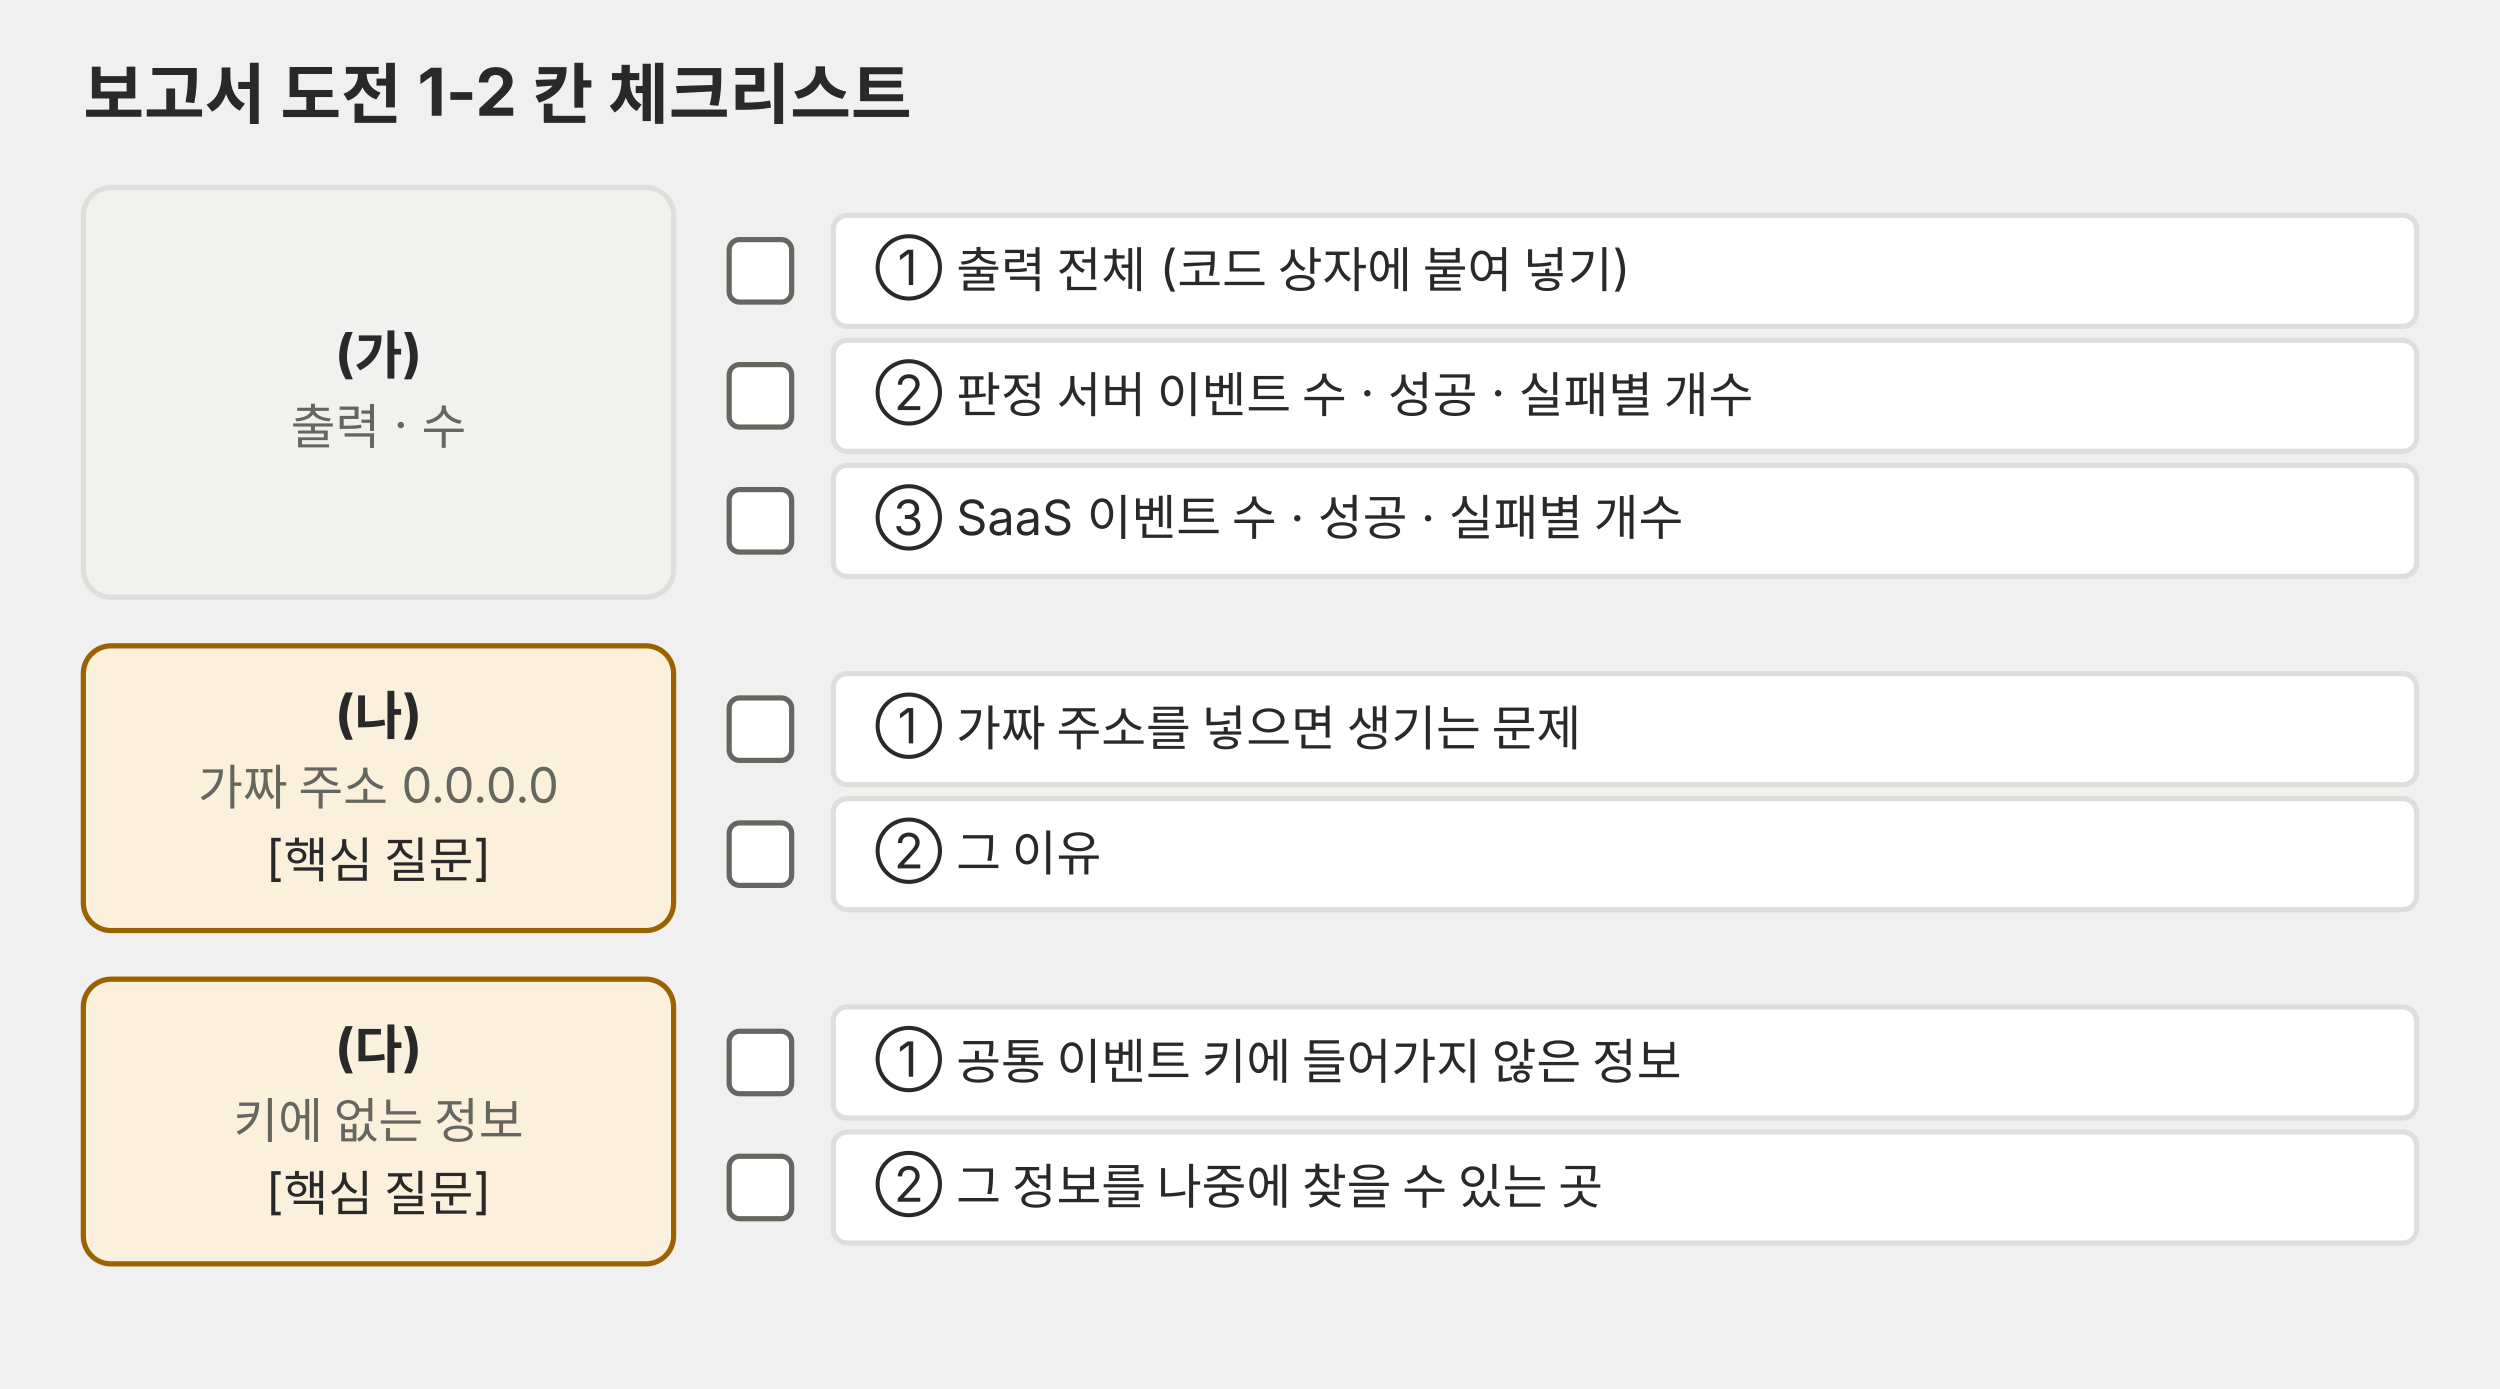
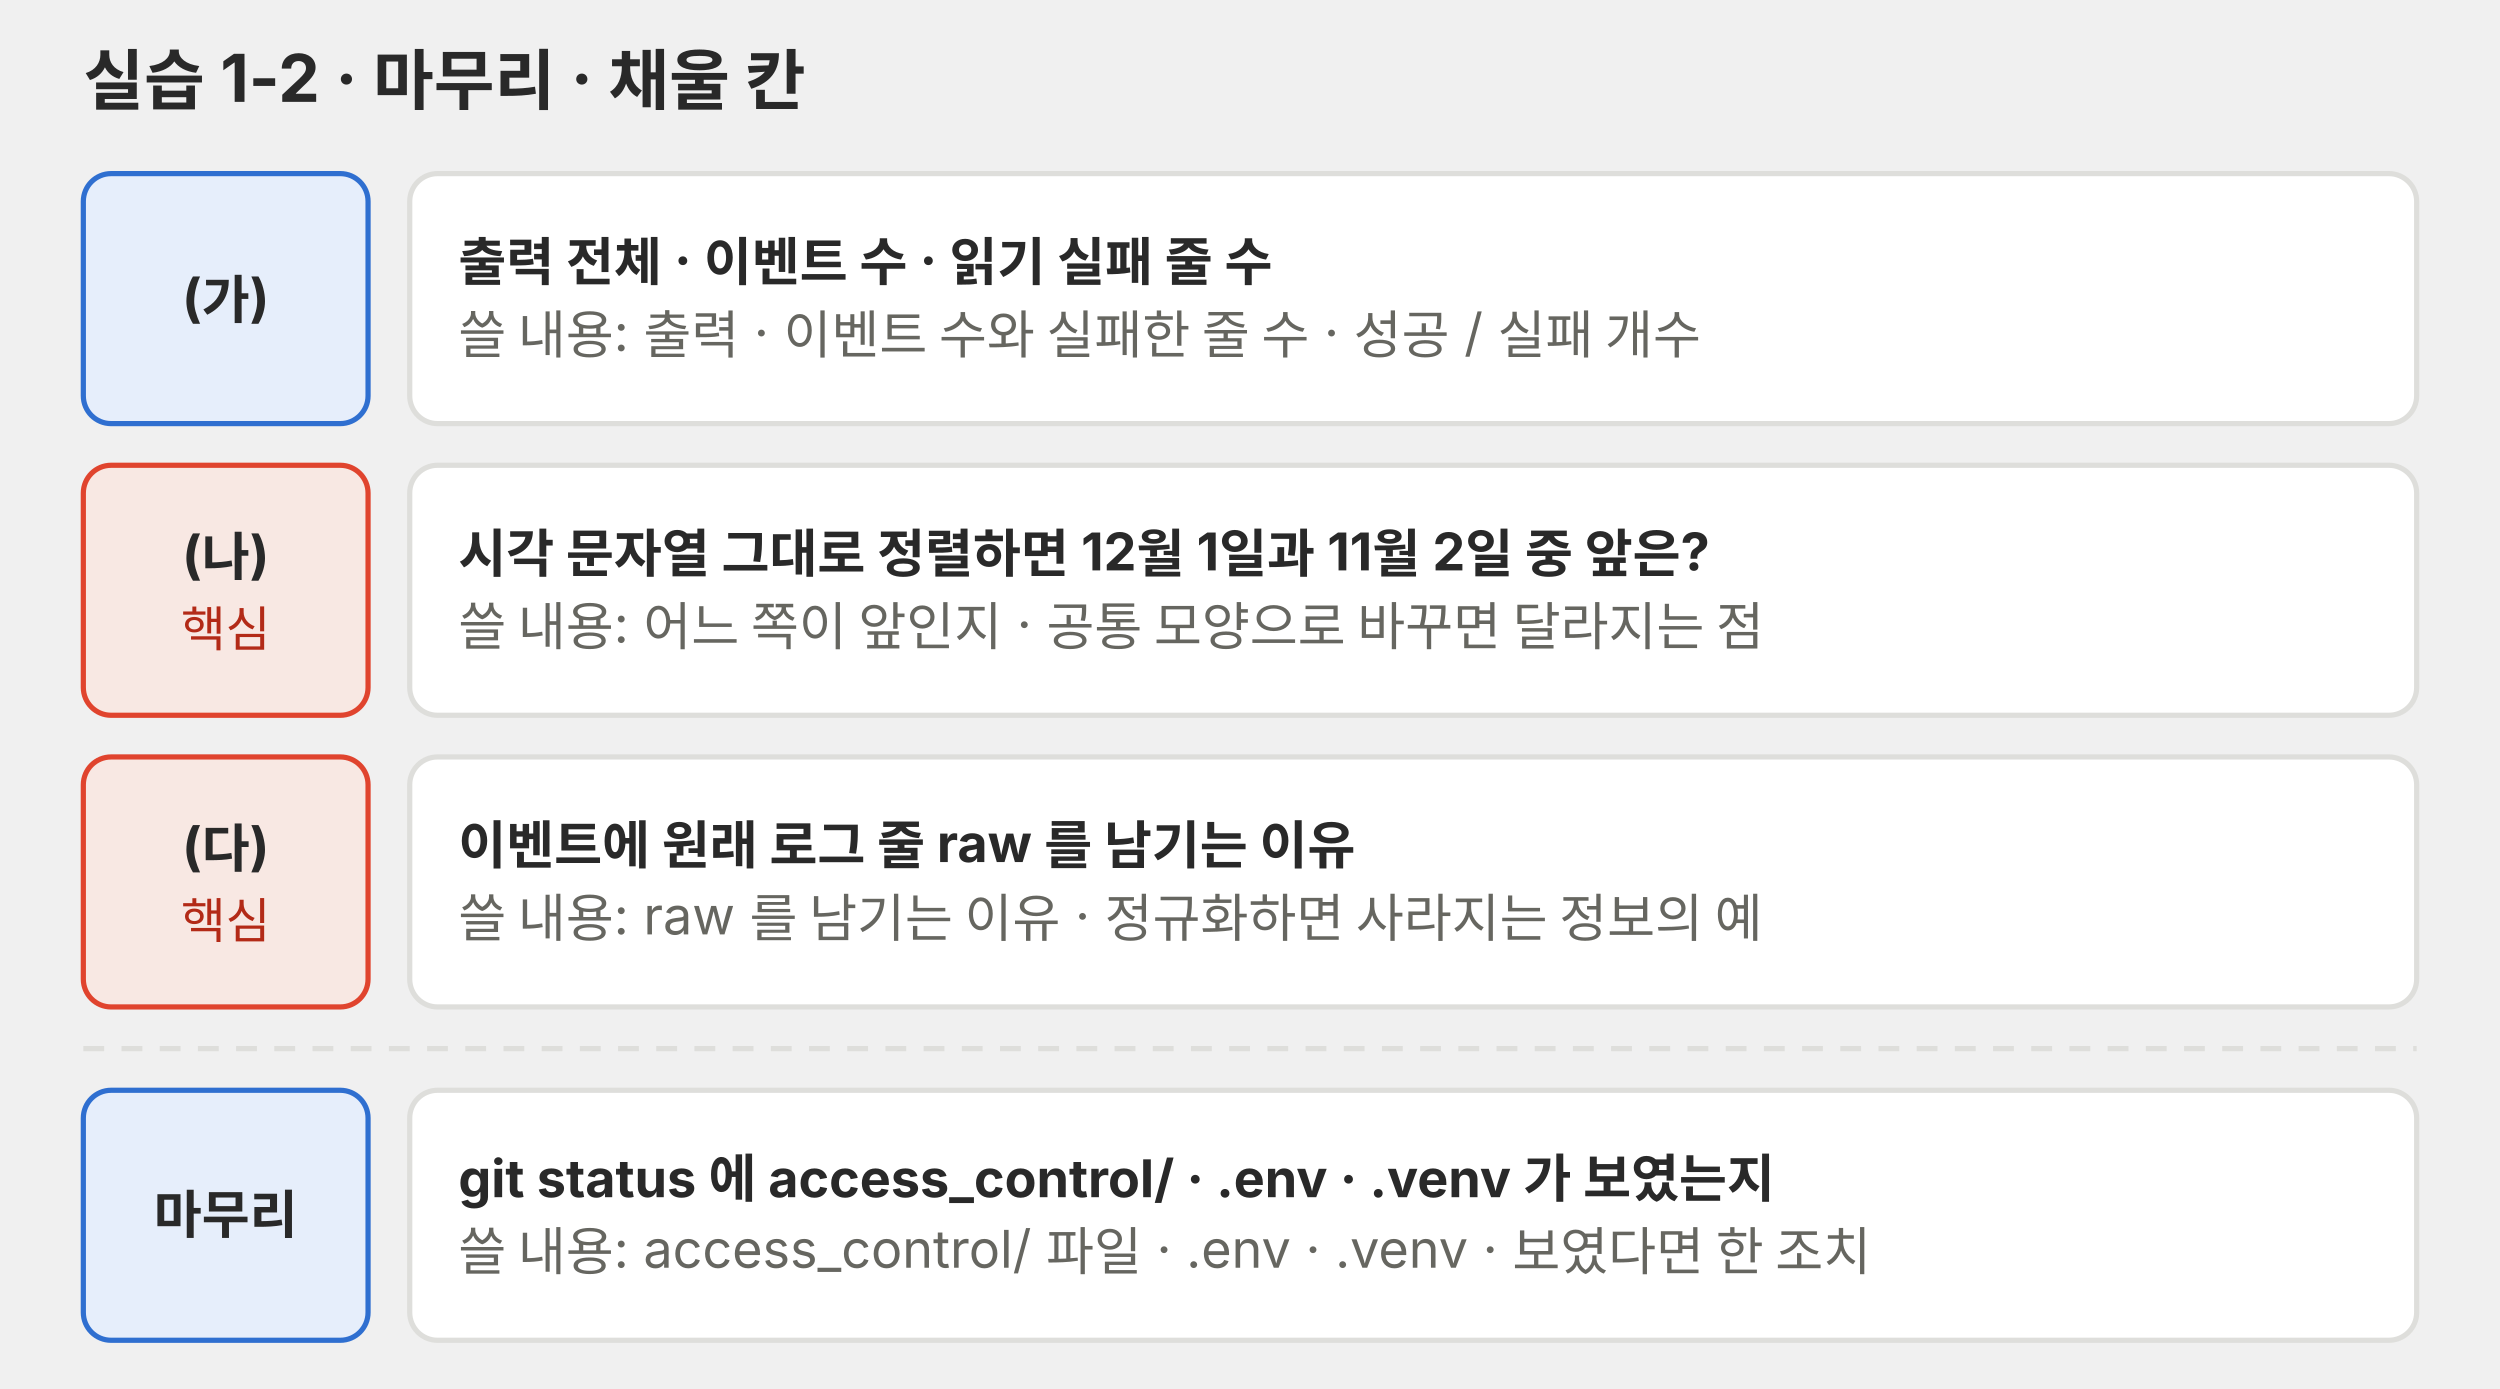
<svg xmlns="http://www.w3.org/2000/svg" viewBox="0 0 720 400" role="img">
-   <defs>
-     <marker id="a-p03" viewBox="0 0 10 10" refX="9" refY="5" markerWidth="7" markerHeight="7" orient="auto-start-reverse">
-       <path d="M0,0 L10,5 L0,10 z" fill="#666660" />
-     </marker>
-   </defs>
  <g font-family="Pretendard, 'Noto Sans KR', -apple-system, 'Segoe UI', sans-serif">
-     <text x="24" y="34" font-size="19" text-anchor="start" fill="#292929" font-weight="700">보고서 도전 1-2 칸 체크리스트</text>
-     <rect x="24" y="54" width="170" height="118" rx="8" fill="#f1f1ef" stroke="#dededb" stroke-width="1.5" />
-     <text x="109" y="107.2" font-size="15" text-anchor="middle" fill="#292929" font-weight="700">(가)</text>
-     <text x="109" y="127.9" font-size="14" text-anchor="middle" fill="#666660">출력 · 수</text>
-     <rect x="210" y="69" width="18" height="18" rx="3" fill="#ffffff" stroke="#666660" stroke-width="1.5" />
-     <rect x="240" y="62" width="456" height="32" rx="4" fill="#ffffff" stroke="#dededb" stroke-width="1.5" />
-     <text x="252" y="82.1" font-size="14" text-anchor="start" fill="#292929">① 출력 전체 (코드 상자에 붙여 넣기)</text>
-     <rect x="210" y="105" width="18" height="18" rx="3" fill="#ffffff" stroke="#666660" stroke-width="1.5" />
-     <rect x="240" y="98" width="456" height="32" rx="4" fill="#ffffff" stroke="#dededb" stroke-width="1.5" />
-     <text x="252" y="118.1" font-size="14" text-anchor="start" fill="#292929">② 판정 서버 이벤트 수 · 성공 · 실패별 개수</text>
-     <rect x="210" y="141" width="18" height="18" rx="3" fill="#ffffff" stroke="#666660" stroke-width="1.5" />
-     <rect x="240" y="134" width="456" height="32" rx="4" fill="#ffffff" stroke="#dededb" stroke-width="1.5" />
-     <text x="252" y="154.1" font-size="14" text-anchor="start" fill="#292929">③ SaaS 이벤트 수 · 성공 · 실패별 개수</text>
-     <rect x="24" y="186" width="170" height="82" rx="8" fill="#fbf0dc" stroke="#9a6200" stroke-width="1.5" />
-     <text x="109" y="211.0" font-size="15" text-anchor="middle" fill="#292929" font-weight="700">(나)</text>
-     <text x="109" y="231.8" font-size="14" text-anchor="middle" fill="#666660">가짜 주소 0.0.0.0</text>
-     <text x="109" y="252.1" font-size="14" text-anchor="middle" fill="#292929">[핵심 질문]</text>
-     <rect x="210" y="201" width="18" height="18" rx="3" fill="#ffffff" stroke="#666660" stroke-width="1.5" />
-     <rect x="240" y="194" width="456" height="32" rx="4" fill="#ffffff" stroke="#dededb" stroke-width="1.5" />
-     <text x="252" y="214.1" font-size="14" text-anchor="start" fill="#292929">① 가짜 주소를 넣으면 생기는 문제</text>
-     <rect x="210" y="237" width="18" height="18" rx="3" fill="#ffffff" stroke="#666660" stroke-width="1.5" />
-     <rect x="240" y="230" width="456" height="32" rx="4" fill="#ffffff" stroke="#dededb" stroke-width="1.5" />
-     <text x="252" y="250.1" font-size="14" text-anchor="start" fill="#292929">② 그 이유</text>
-     <rect x="24" y="282" width="170" height="82" rx="8" fill="#fbf0dc" stroke="#9a6200" stroke-width="1.5" />
-     <text x="109" y="307.1" font-size="15" text-anchor="middle" fill="#292929" font-weight="700">(다)</text>
-     <text x="109" y="327.8" font-size="14" text-anchor="middle" fill="#666660">키에 없는 정보</text>
-     <text x="109" y="348.1" font-size="14" text-anchor="middle" fill="#292929">[핵심 질문]</text>
-     <rect x="210" y="297" width="18" height="18" rx="3" fill="#ffffff" stroke="#666660" stroke-width="1.5" />
-     <rect x="240" y="290" width="456" height="32" rx="4" fill="#ffffff" stroke="#dededb" stroke-width="1.5" />
-     <text x="252" y="310.1" font-size="14" text-anchor="start" fill="#292929">① 공통 이벤트 키에 들어가지 않은 정보</text>
-     <rect x="210" y="333" width="18" height="18" rx="3" fill="#ffffff" stroke="#666660" stroke-width="1.5" />
-     <rect x="240" y="326" width="456" height="32" rx="4" fill="#ffffff" stroke="#dededb" stroke-width="1.5" />
-     <text x="252" y="346.1" font-size="14" text-anchor="start" fill="#292929">② 그 정보를 나중에 찾을 수 있는 곳</text>
+     <text x="24" y="30" font-size="19" fill="#292929" font-weight="700">실습 1-2 · 마무리 · 채울 칸</text>
+     <rect x="24" y="50" width="82" height="72" rx="8" fill="#e6eefb" stroke="#2f6fd0" stroke-width="1.5" />
+     <text x="65" y="91.2" font-size="15" fill="#292929" text-anchor="middle" font-weight="700">(가)</text>
+     <rect x="118" y="50" width="578" height="72" rx="8" fill="#ffffff" stroke="#dededb" stroke-width="1.5" />
+     <text x="132" y="80.8" font-size="15" fill="#292929" font-weight="700">출력 전체 · 이벤트 수 · 읽기 실패 줄 수</text>
+     <text x="132" y="101.8" font-size="15" fill="#666660">쓸 내용: 출력 · 이벤트 수와 실패한 줄 수 · 성공 / 실패 개수</text>
+     <rect x="24" y="134" width="82" height="72" rx="8" fill="#f8e8e3" stroke="#e0442e" stroke-width="1.5" />
+     <text x="65" y="165.2" font-size="15" fill="#292929" text-anchor="middle" font-weight="700">(나)</text>
+     <text x="65" y="186.2" font-size="14" fill="#b32a17" text-anchor="middle">핵심</text>
+     <rect x="118" y="134" width="578" height="72" rx="8" fill="#ffffff" stroke="#dededb" stroke-width="1.5" />
+     <text x="132" y="164.8" font-size="15" fill="#292929" font-weight="700">시각 문자열 그대로 정렬하면 12월 1일과 11월 2일 중 앞은?</text>
+     <text x="132" y="185.8" font-size="15" fill="#666660">쓸 내용: 어느 쪽이 앞인지 · 공통 모양으로 바꾸면 달라지는 점</text>
+     <rect x="24" y="218" width="82" height="72" rx="8" fill="#f8e8e3" stroke="#e0442e" stroke-width="1.5" />
+     <text x="65" y="249.2" font-size="15" fill="#292929" text-anchor="middle" font-weight="700">(다)</text>
+     <text x="65" y="270.2" font-size="14" fill="#b32a17" text-anchor="middle">핵심</text>
+     <rect x="118" y="218" width="578" height="72" rx="8" fill="#ffffff" stroke="#dededb" stroke-width="1.5" />
+     <text x="132" y="248.8" font-size="15" fill="#292929" font-weight="700">이벤트에 원래 로그 줄 raw 를 남기는 이유</text>
+     <text x="132" y="269.8" font-size="15" fill="#666660">쓸 내용: raw 를 남기는 이유 · 정규화하면 사라지는 정보의 예</text>
+     <rect x="24" y="314" width="82" height="72" rx="8" fill="#e6eefb" stroke="#2f6fd0" stroke-width="1.5" />
+     <text x="65" y="355.2" font-size="15" fill="#292929" text-anchor="middle" font-weight="700">마무리</text>
+     <rect x="118" y="314" width="578" height="72" rx="8" fill="#ffffff" stroke="#dededb" stroke-width="1.5" />
+     <text x="132" y="344.8" font-size="15" fill="#292929" font-weight="700">git status 에 access_control/ · .env · .venv 가 보였는지</text>
+     <text x="132" y="365.8" font-size="15" fill="#666660">쓸 내용: access_control/ 파일 · .env · .venv · 보였다면 한 조치</text>
+     <line x1="24" y1="302" x2="696" y2="302" stroke="#dededb" stroke-width="1.5" stroke-dasharray="6 5" />
  </g>
</svg>
